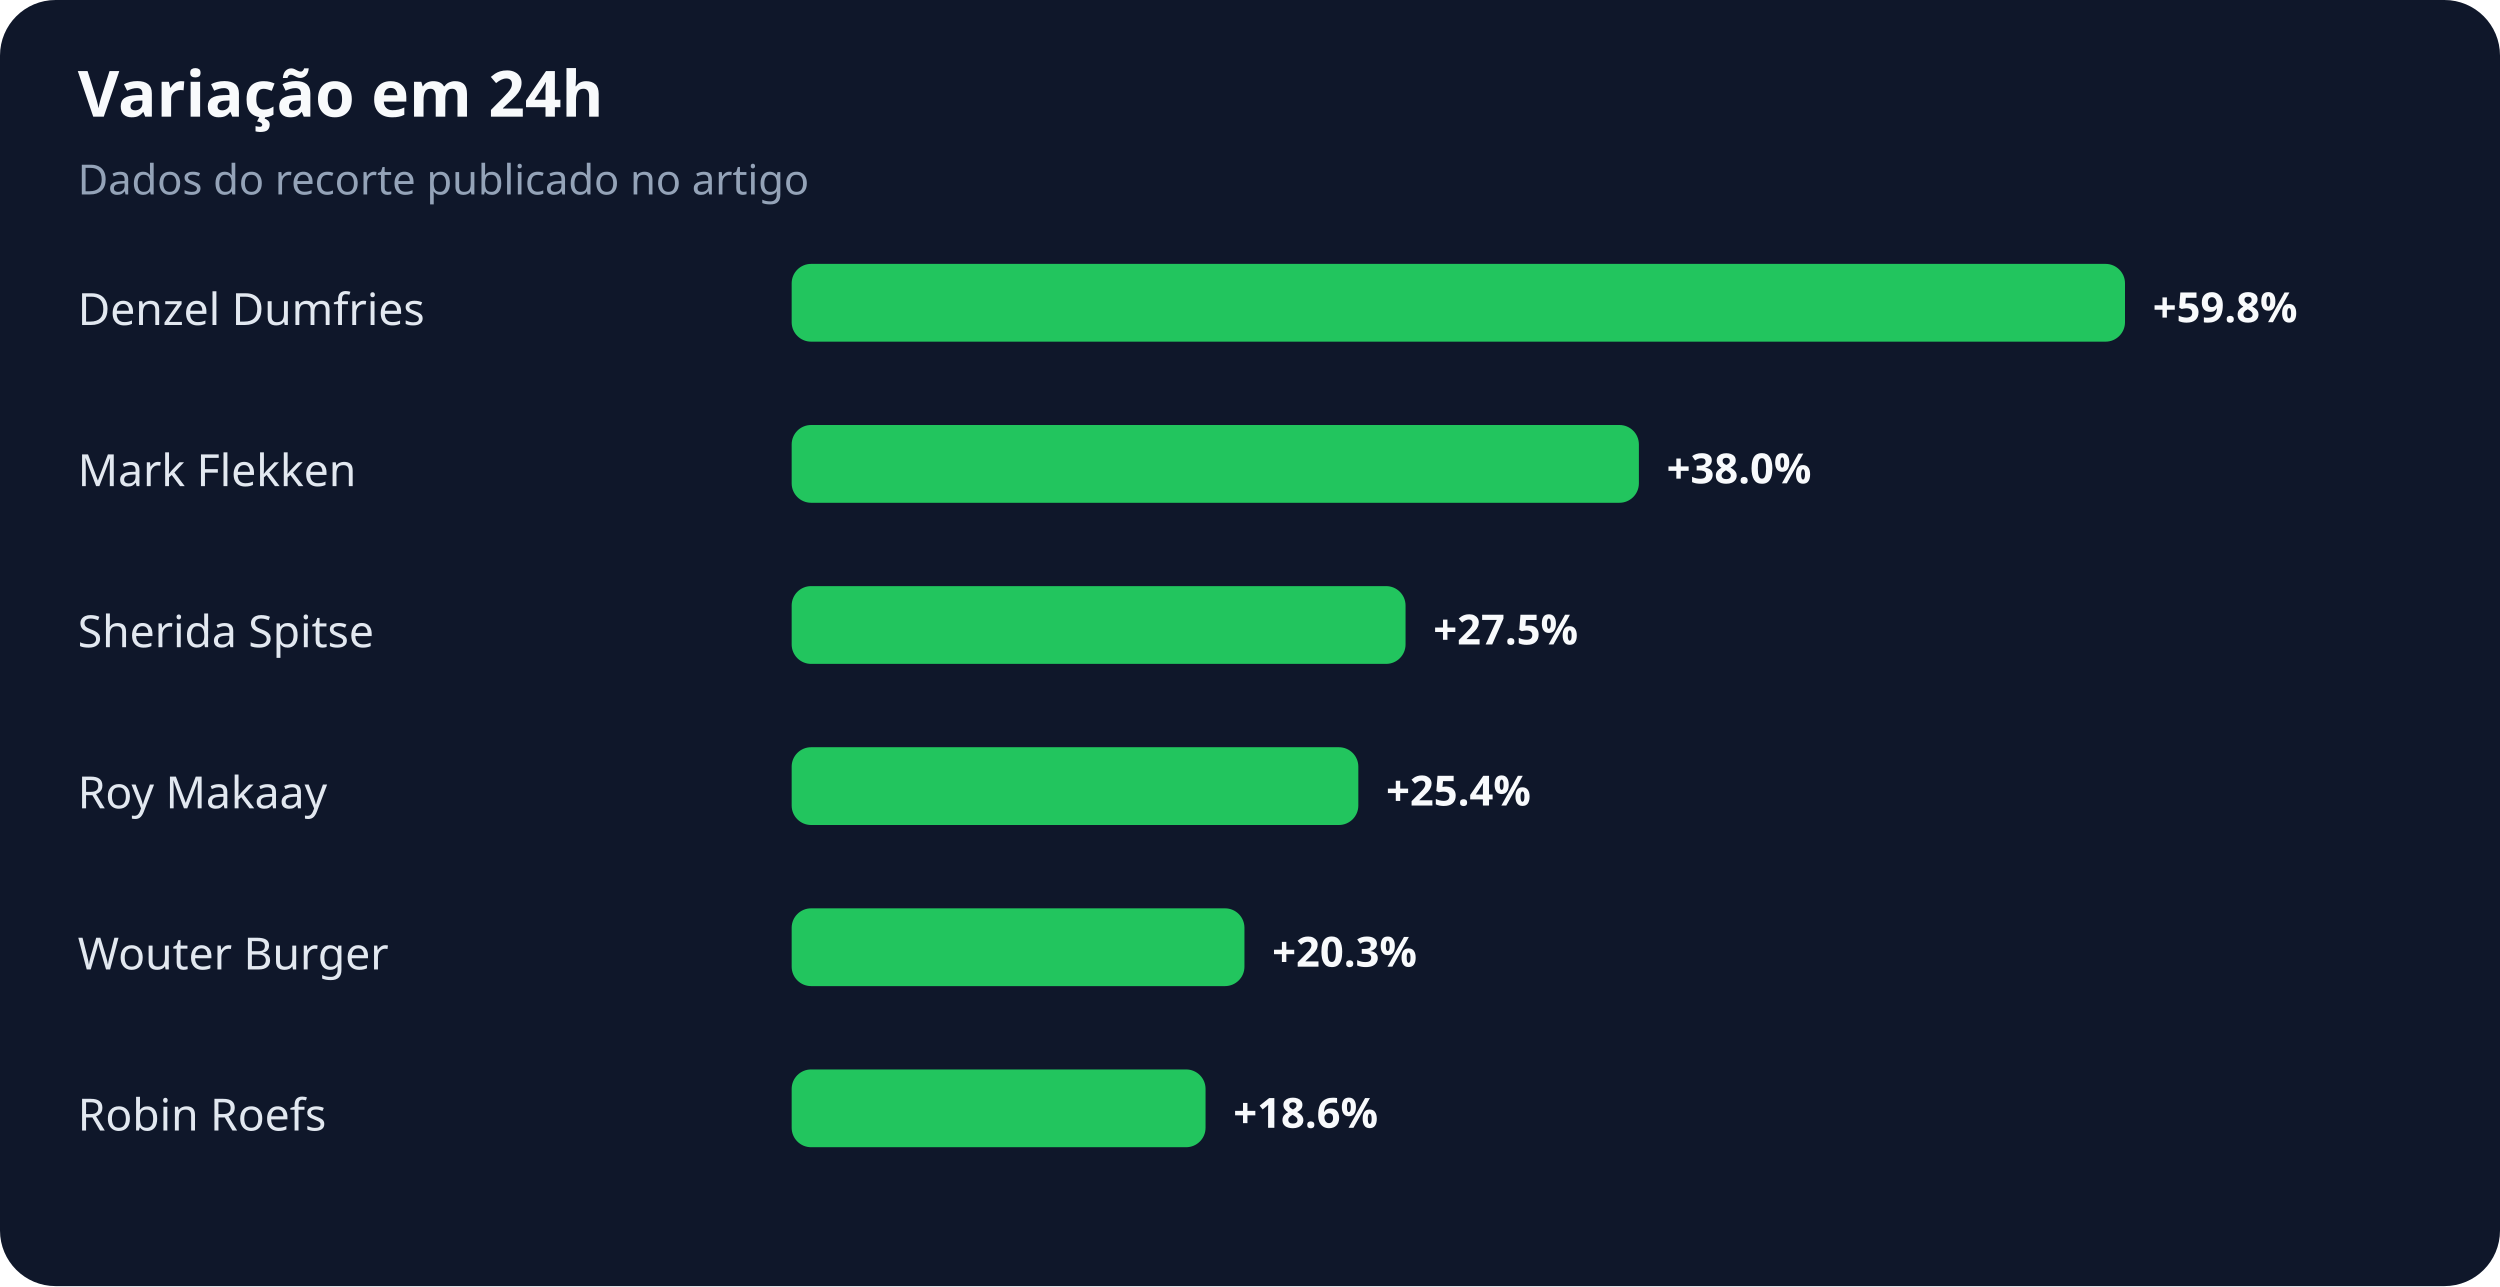
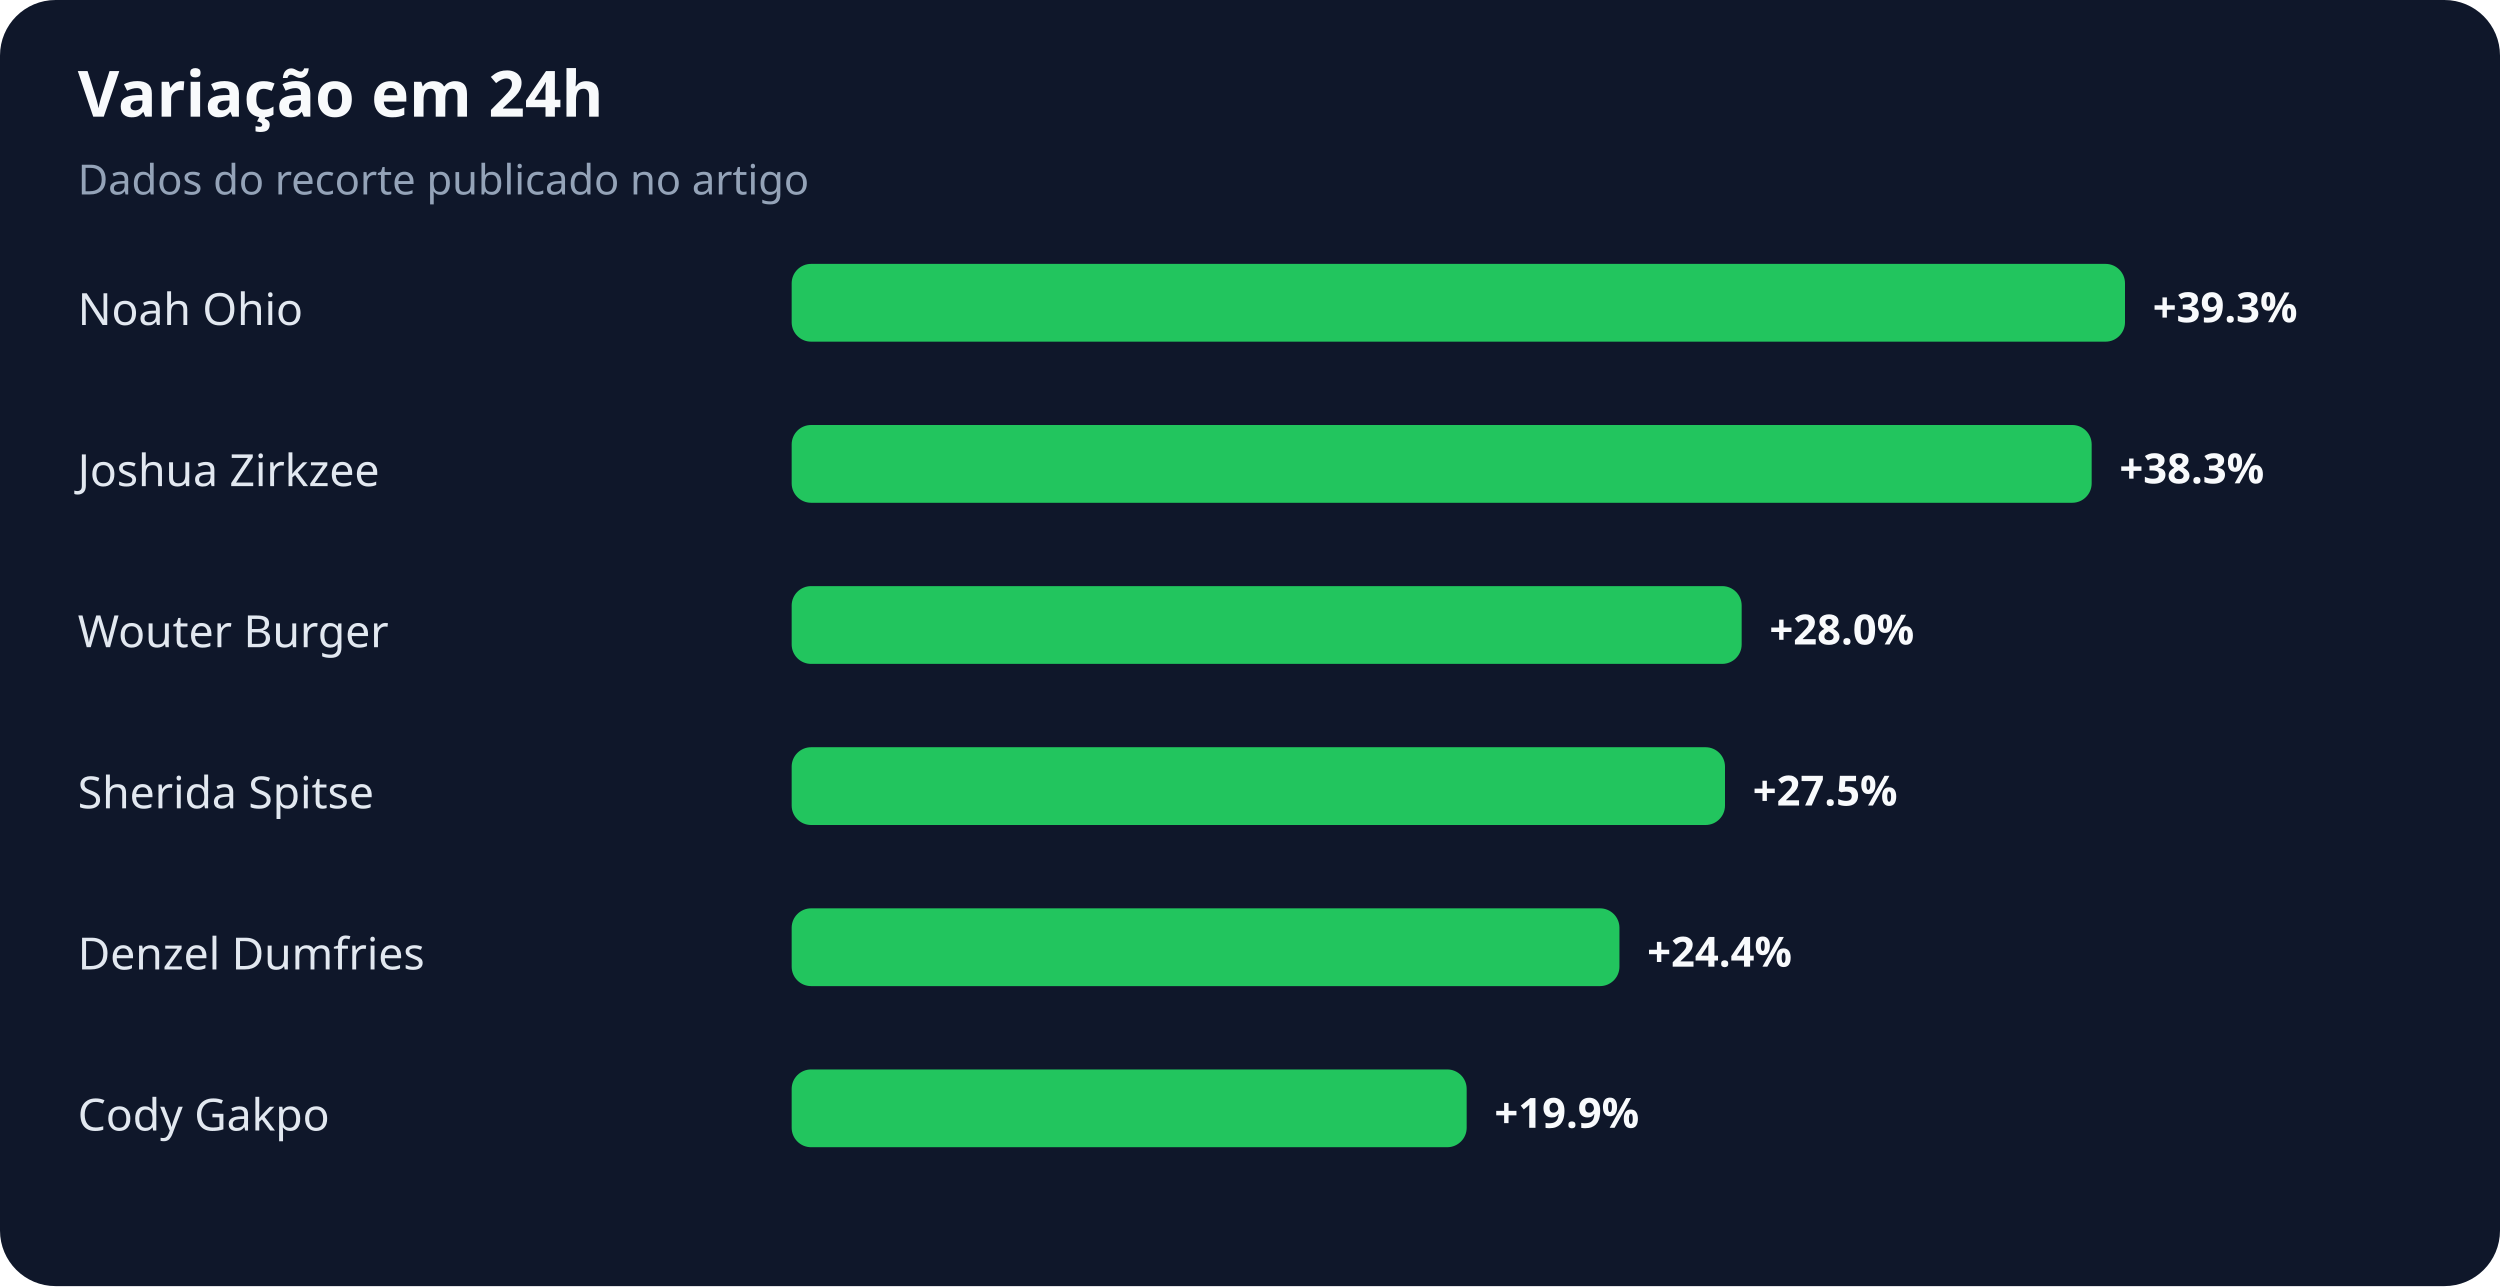
<svg xmlns="http://www.w3.org/2000/svg" width="900" height="463" viewBox="0 0 900 463" role="img" aria-labelledby="title desc">
  <rect width="100%" height="100%" rx="20" fill="#0f172a" />
  <text x="28" y="42" fill="#f8fafc" font-family="system-ui,sans-serif" font-size="23" font-weight="700">Variação em 24h</text>
  <text x="28" y="70" fill="#94a3b8" font-family="system-ui,sans-serif" font-size="15">Dados do recorte publicado no artigo</text>
-   <text x="28" y="117" fill="#e2e8f0" font-family="system-ui,sans-serif" font-size="16">Denzel Dumfries</text>
+   <text x="28" y="117" fill="#e2e8f0" font-family="system-ui,sans-serif" font-size="16">Noah Ohio</text>
  <rect x="285" y="95" width="480" height="28" rx="7" fill="#22c55e" />
-   <text x="775" y="116" fill="#f8fafc" font-family="system-ui,sans-serif" font-size="15" font-weight="700">+59.8%</text>
-   <text x="28" y="175" fill="#e2e8f0" font-family="system-ui,sans-serif" font-size="16">Mark Flekken</text>
-   <rect x="285" y="153" width="305" height="28" rx="7" fill="#22c55e" />
-   <text x="600" y="174" fill="#f8fafc" font-family="system-ui,sans-serif" font-size="15" font-weight="700">+38.0%</text>
-   <text x="28" y="233" fill="#e2e8f0" font-family="system-ui,sans-serif" font-size="16">Sherida Spitse</text>
-   <rect x="285" y="211" width="221" height="28" rx="7" fill="#22c55e" />
-   <text x="516" y="232" fill="#f8fafc" font-family="system-ui,sans-serif" font-size="15" font-weight="700">+27.5%</text>
-   <text x="28" y="291" fill="#e2e8f0" font-family="system-ui,sans-serif" font-size="16">Roy Makaay</text>
-   <rect x="285" y="269" width="204" height="28" rx="7" fill="#22c55e" />
-   <text x="499" y="290" fill="#f8fafc" font-family="system-ui,sans-serif" font-size="15" font-weight="700">+25.4%</text>
-   <text x="28" y="349" fill="#e2e8f0" font-family="system-ui,sans-serif" font-size="16">Wouter Burger</text>
-   <rect x="285" y="327" width="163" height="28" rx="7" fill="#22c55e" />
-   <text x="458" y="348" fill="#f8fafc" font-family="system-ui,sans-serif" font-size="15" font-weight="700">+20.3%</text>
-   <text x="28" y="407" fill="#e2e8f0" font-family="system-ui,sans-serif" font-size="16">Robin Roefs</text>
-   <rect x="285" y="385" width="149" height="28" rx="7" fill="#22c55e" />
-   <text x="444" y="406" fill="#f8fafc" font-family="system-ui,sans-serif" font-size="15" font-weight="700">+18.6%</text>
+   <text x="775" y="116" fill="#f8fafc" font-family="system-ui,sans-serif" font-size="15" font-weight="700">+39.3%</text>
+   <text x="28" y="175" fill="#e2e8f0" font-family="system-ui,sans-serif" font-size="16">Joshua Zirkzee</text>
+   <rect x="285" y="153" width="468" height="28" rx="7" fill="#22c55e" />
+   <text x="763" y="174" fill="#f8fafc" font-family="system-ui,sans-serif" font-size="15" font-weight="700">+38.3%</text>
+   <text x="28" y="233" fill="#e2e8f0" font-family="system-ui,sans-serif" font-size="16">Wouter Burger</text>
+   <rect x="285" y="211" width="342" height="28" rx="7" fill="#22c55e" />
+   <text x="637" y="232" fill="#f8fafc" font-family="system-ui,sans-serif" font-size="15" font-weight="700">+28.0%</text>
+   <text x="28" y="291" fill="#e2e8f0" font-family="system-ui,sans-serif" font-size="16">Sherida Spitse</text>
+   <rect x="285" y="269" width="336" height="28" rx="7" fill="#22c55e" />
+   <text x="631" y="290" fill="#f8fafc" font-family="system-ui,sans-serif" font-size="15" font-weight="700">+27.5%</text>
+   <text x="28" y="349" fill="#e2e8f0" font-family="system-ui,sans-serif" font-size="16">Denzel Dumfries</text>
+   <rect x="285" y="327" width="298" height="28" rx="7" fill="#22c55e" />
+   <text x="593" y="348" fill="#f8fafc" font-family="system-ui,sans-serif" font-size="15" font-weight="700">+24.4%</text>
+   <text x="28" y="407" fill="#e2e8f0" font-family="system-ui,sans-serif" font-size="16">Cody Gakpo</text>
+   <rect x="285" y="385" width="243" height="28" rx="7" fill="#22c55e" />
+   <text x="538" y="406" fill="#f8fafc" font-family="system-ui,sans-serif" font-size="15" font-weight="700">+19.9%</text>
</svg>
